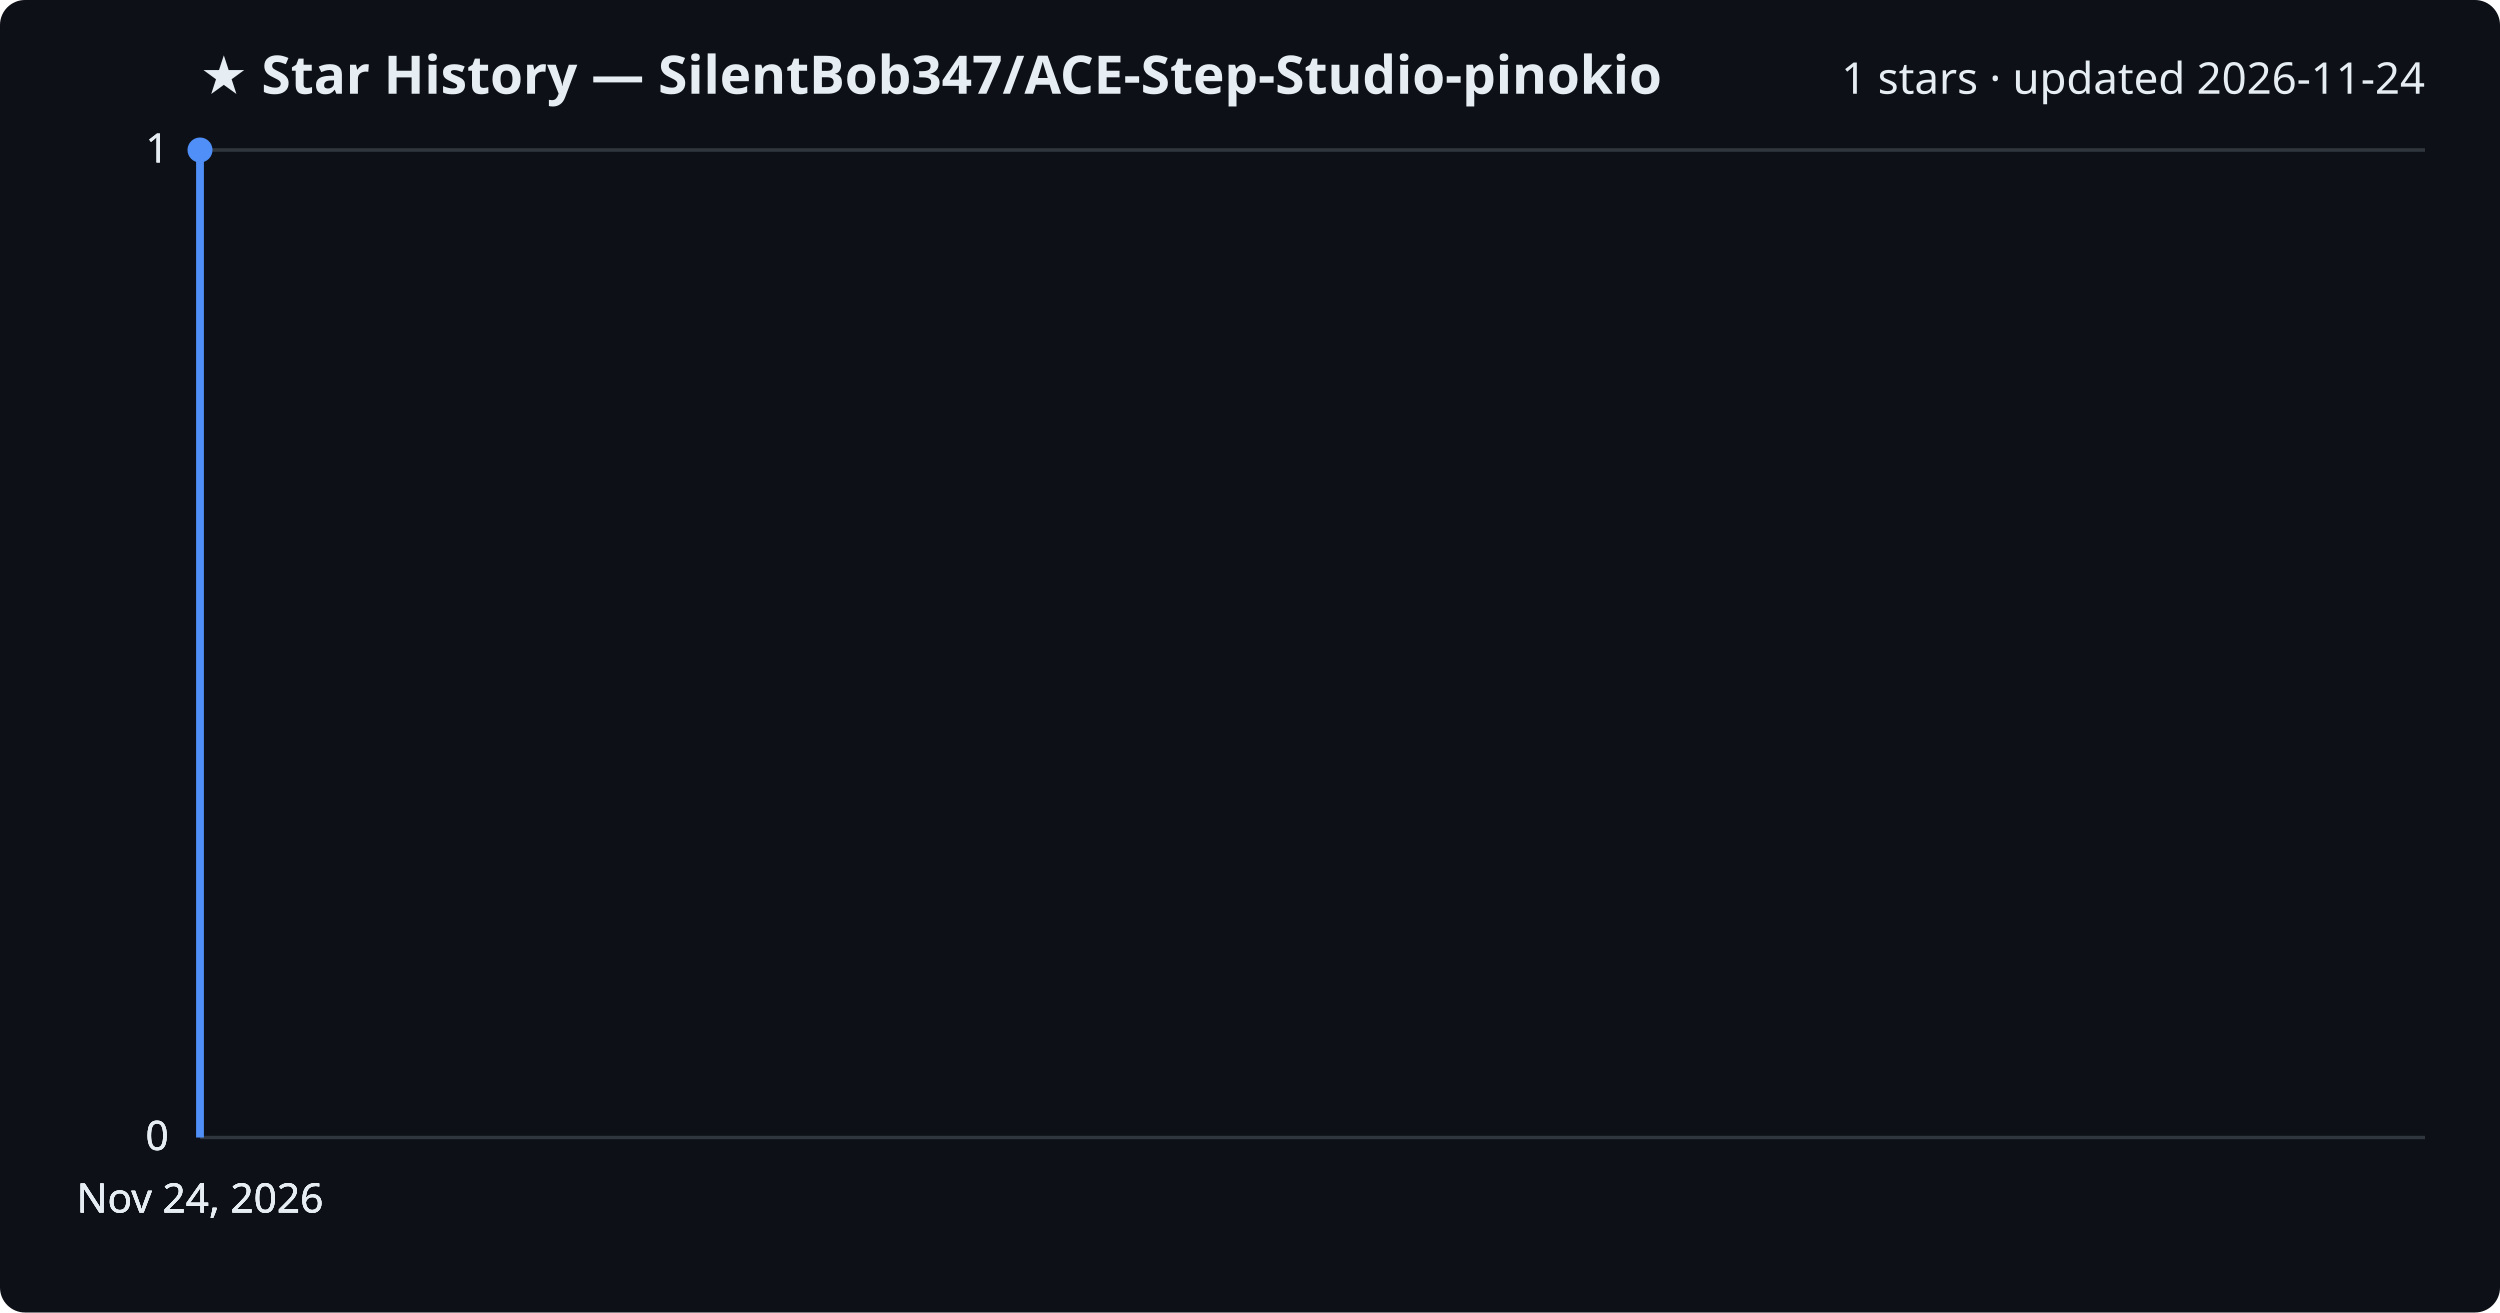
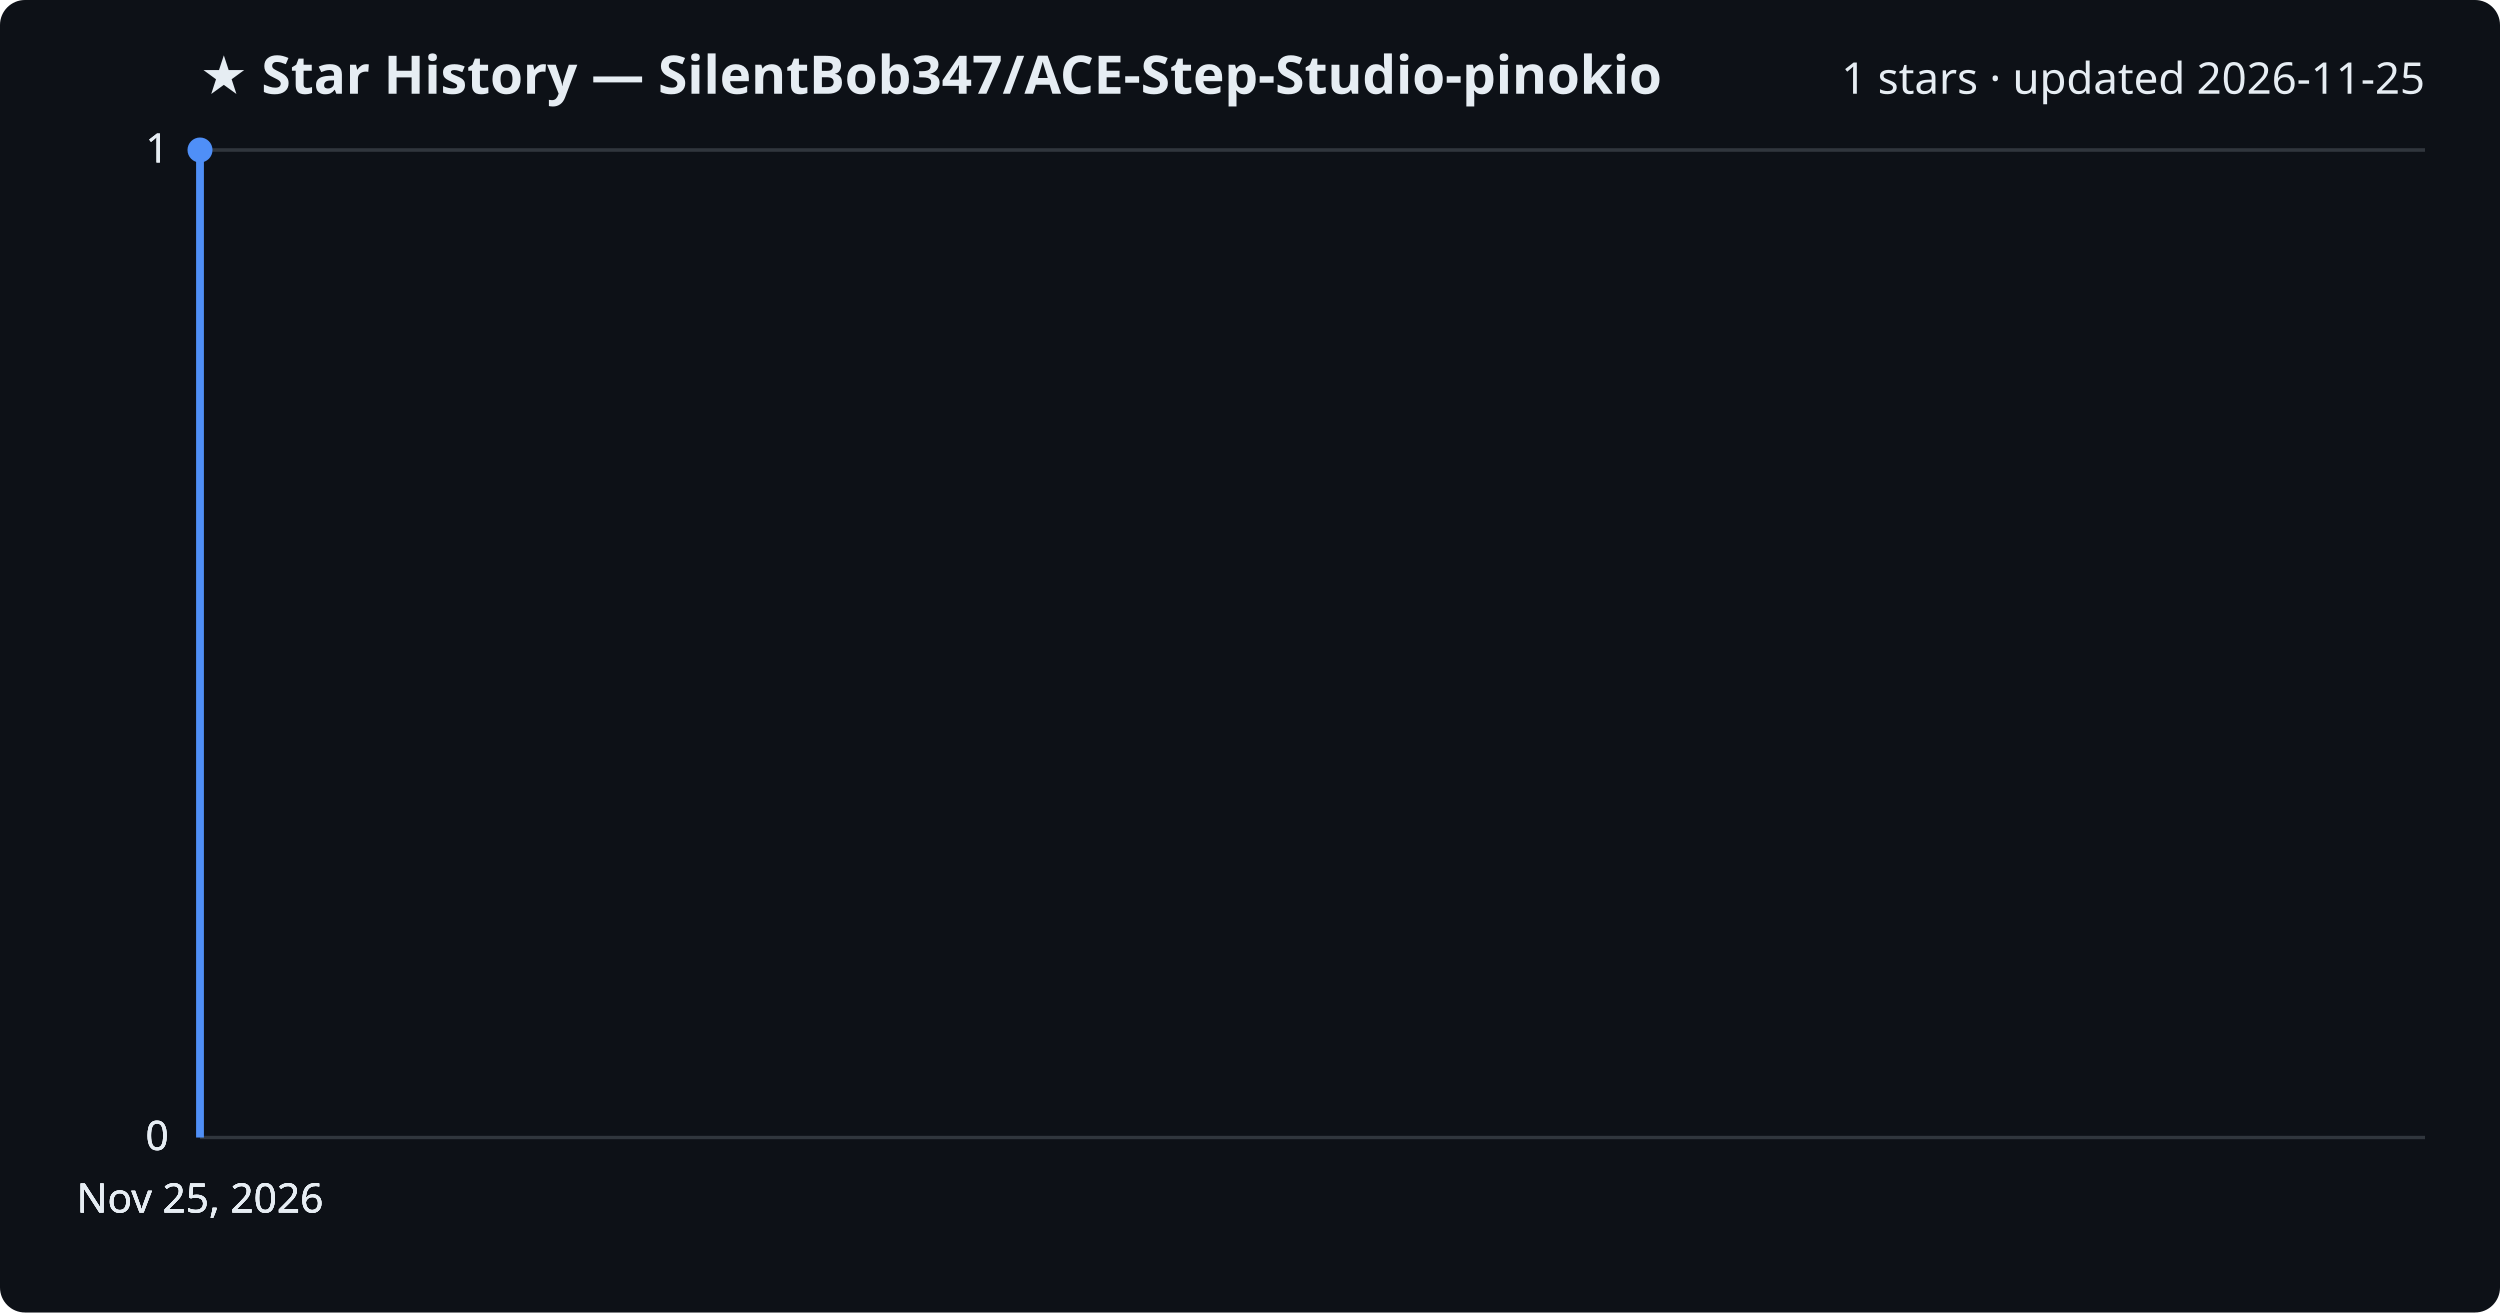
<svg xmlns="http://www.w3.org/2000/svg" viewBox="0 0 800 420" font-family="Segoe UI, sans-serif">
  <rect width="800" height="420" fill="#0d1117" rx="8" />
  <text x="64" y="30" fill="#e6edf3" font-size="17" font-weight="700">★ Star History — SilentBob347/ACE-Step-Studio-pinokio</text>
-   <text x="776" y="30" fill="#e6edf3" font-size="14" text-anchor="end">1 stars · updated 2026-11-24</text>
+   <text x="776" y="30" fill="#e6edf3" font-size="14" text-anchor="end">1 stars · updated 2026-11-25</text>
  <line x1="64" y1="364.0" x2="776" y2="364.0" stroke="#30363d" stroke-width="1" />
  <text x="54" y="368.0" fill="#e6edf3" font-size="13" text-anchor="end">0</text>
  <line x1="64" y1="364.0" x2="776" y2="364.0" stroke="#30363d" stroke-width="1" />
  <text x="54" y="368.0" fill="#e6edf3" font-size="13" text-anchor="end">0</text>
  <line x1="64" y1="364.0" x2="776" y2="364.0" stroke="#30363d" stroke-width="1" />
  <text x="54" y="368.0" fill="#e6edf3" font-size="13" text-anchor="end">0</text>
  <line x1="64" y1="48.0" x2="776" y2="48.0" stroke="#30363d" stroke-width="1" />
  <text x="54" y="52.0" fill="#e6edf3" font-size="13" text-anchor="end">1</text>
  <line x1="64" y1="48.0" x2="776" y2="48.0" stroke="#30363d" stroke-width="1" />
  <text x="54" y="52.0" fill="#e6edf3" font-size="13" text-anchor="end">1</text>
  <path d="M64.0,364.0 L64.0,48.0 L64.0,48.0" fill="none" stroke="#4f8ff7" stroke-width="2.5" stroke-linejoin="round" />
  <circle cx="64.0" cy="48.0" r="4" fill="#4f8ff7" />
-   <text x="64.0" y="388" fill="#e6edf3" font-size="13" text-anchor="middle">Nov 24, 2026</text>
-   <text x="64.0" y="388" fill="#e6edf3" font-size="13" text-anchor="middle">Nov 24, 2026</text>
-   <text x="64.0" y="388" fill="#e6edf3" font-size="13" text-anchor="middle">Nov 24, 2026</text>
-   <text x="64.0" y="388" fill="#e6edf3" font-size="13" text-anchor="middle">Nov 24, 2026</text>
+   <text x="64.0" y="388" fill="#e6edf3" font-size="13" text-anchor="middle">Nov 25, 2026</text>
+   <text x="64.0" y="388" fill="#e6edf3" font-size="13" text-anchor="middle">Nov 25, 2026</text>
+   <text x="64.0" y="388" fill="#e6edf3" font-size="13" text-anchor="middle">Nov 25, 2026</text>
+   <text x="64.0" y="388" fill="#e6edf3" font-size="13" text-anchor="middle">Nov 25, 2026</text>
</svg>
